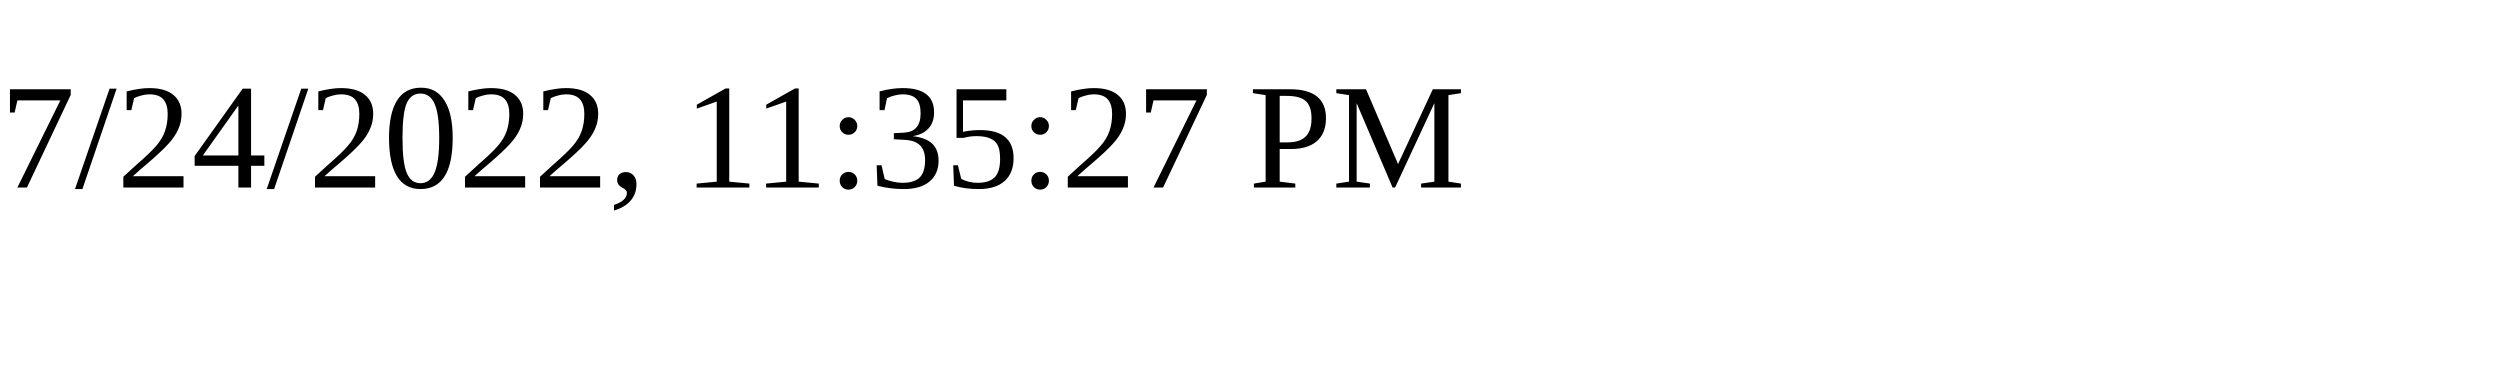
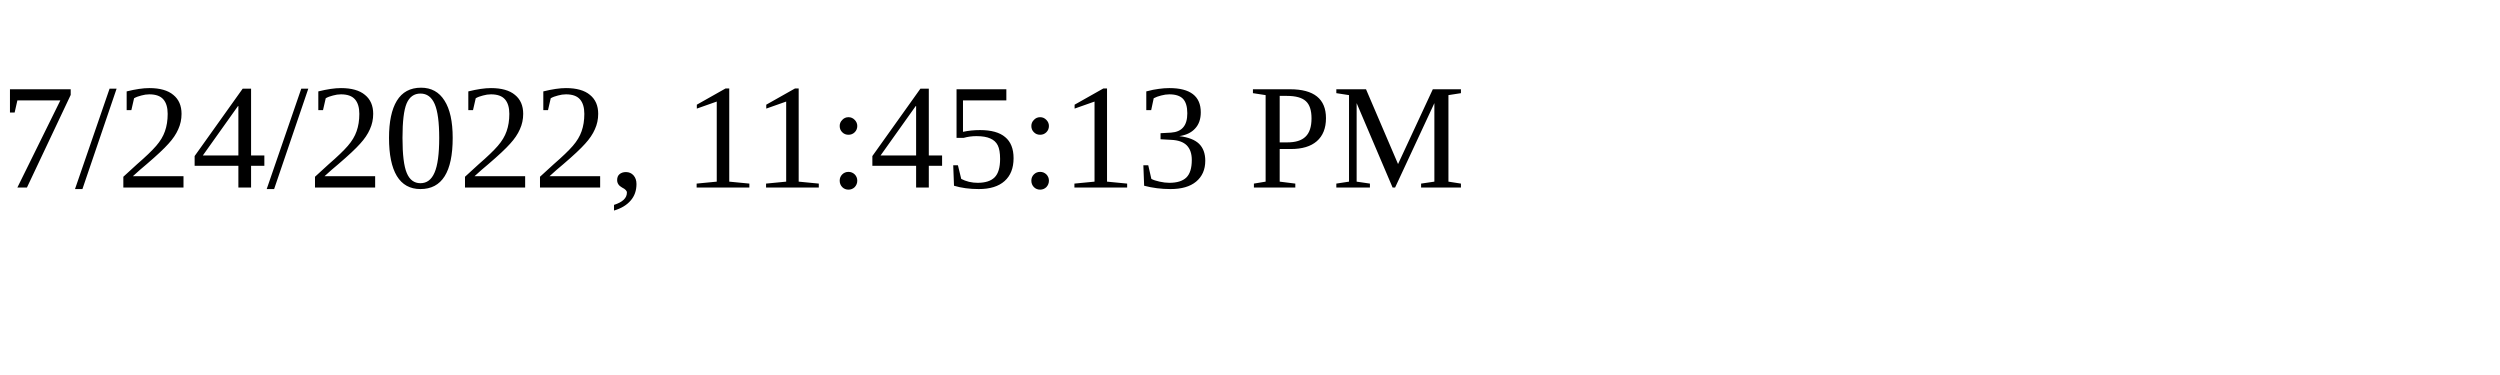
<svg xmlns="http://www.w3.org/2000/svg" height="30" width="200">
-   <text x="0" y="15">7/24/2022, 11:35:27 PM</text>
+   <text x="0" y="15">7/24/2022, 11:45:13 PM</text>
</svg>
